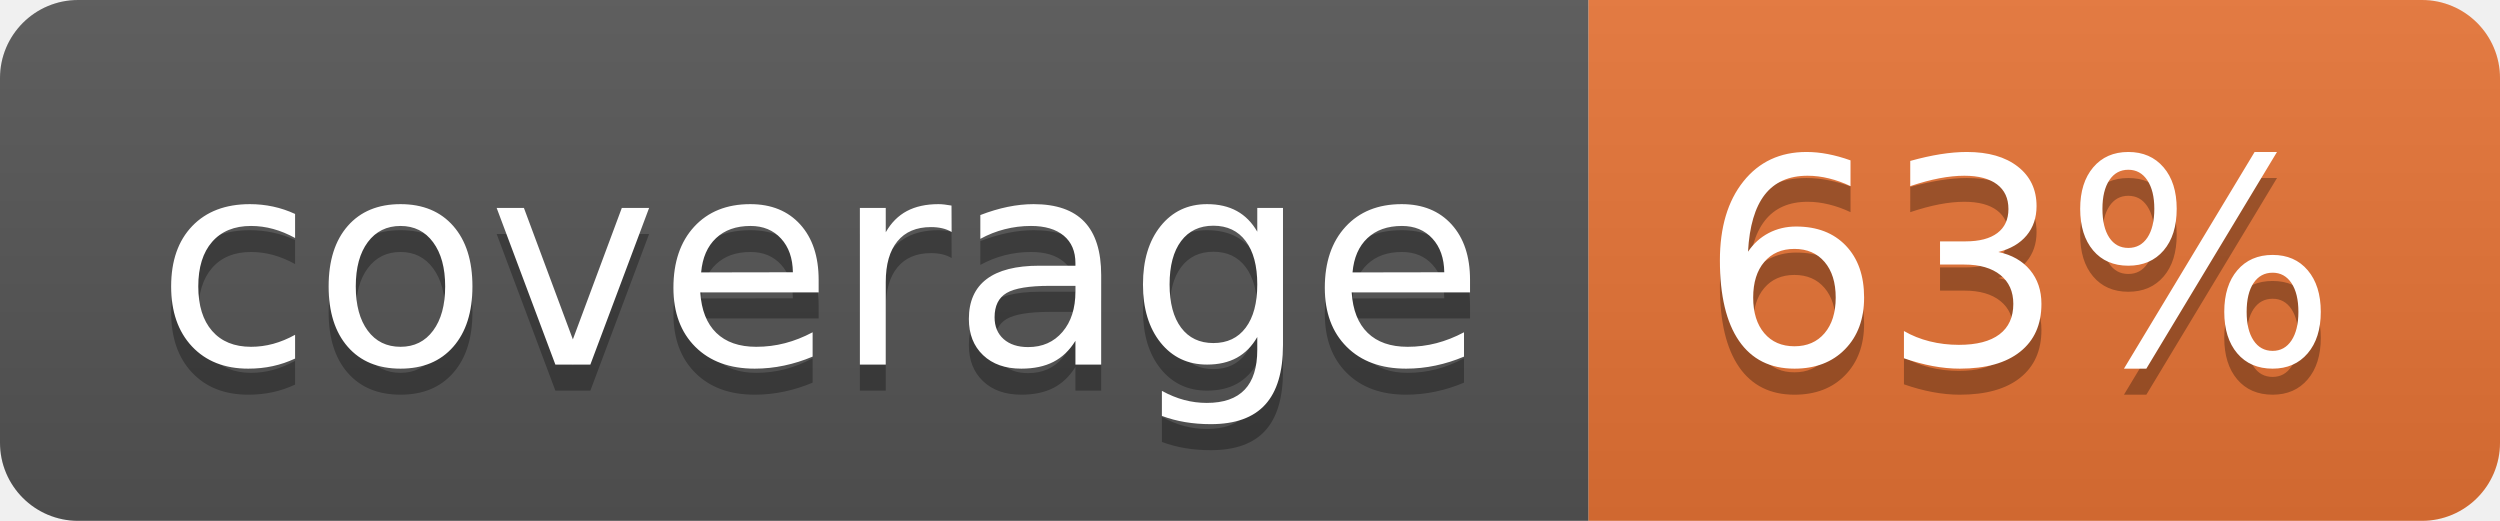
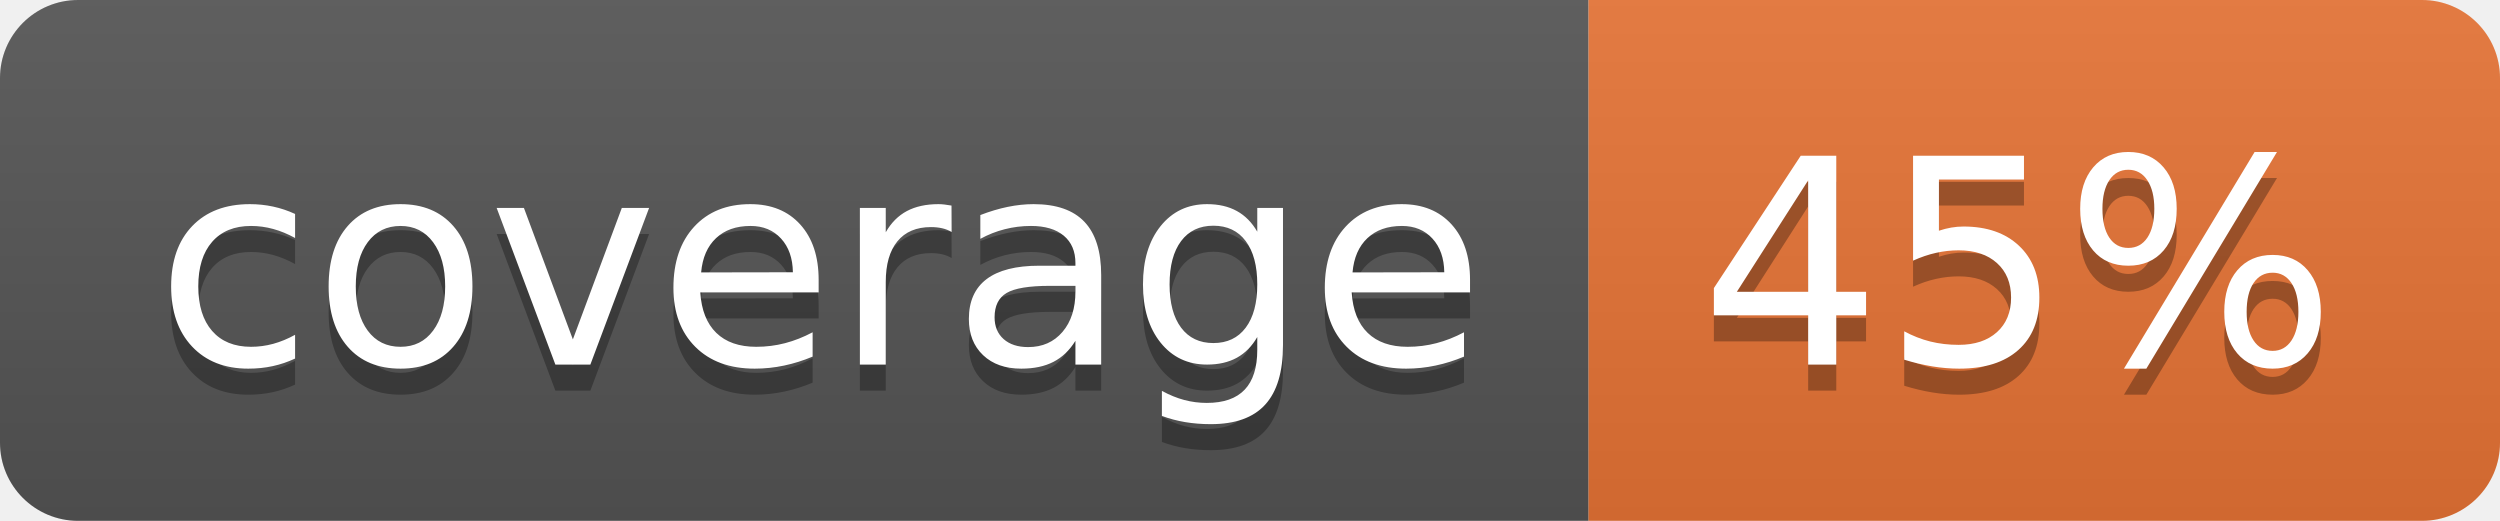
<svg xmlns="http://www.w3.org/2000/svg" width="96" height="20">
  <linearGradient id="b" x2="0" y2="100%">
    <stop offset="0" stop-color="#bbb" stop-opacity=".1" />
    <stop offset="1" stop-opacity=".1" />
  </linearGradient>
  <clipPath id="a">
    <rect width="96" height="20" rx="3" fill="#fff" />
  </clipPath>
  <g clip-path="url(#a)">
    <path fill="#555" d="M0 0h61v20H0z" />
    <path fill="#E87435" d="M61 0h35v20H61z" />
    <path fill="url(#b)" d="M0 0h96v20H0z" />
  </g>
  <g fill="#fff" text-anchor="middle" font-family="DejaVu Sans,Verdana,Geneva,sans-serif" font-size="110">
    <text x="315" y="150" fill="#010101" fill-opacity=".3" transform="scale(.1)" textLength="510">coverage</text>
    <text x="315" y="140" transform="scale(.1)" textLength="510">coverage</text>
-     <text x="775" y="150" fill="#010101" fill-opacity=".3" transform="scale(.1)" textLength="250">63%</text>
-     <text x="775" y="140" transform="scale(.1)" textLength="250">63%</text>
+     <text x="775" y="150" fill="#010101" fill-opacity=".3" transform="scale(.1)" textLength="250">45%</text>
+     <text x="775" y="140" transform="scale(.1)" textLength="250">45%</text>
  </g>
</svg>
